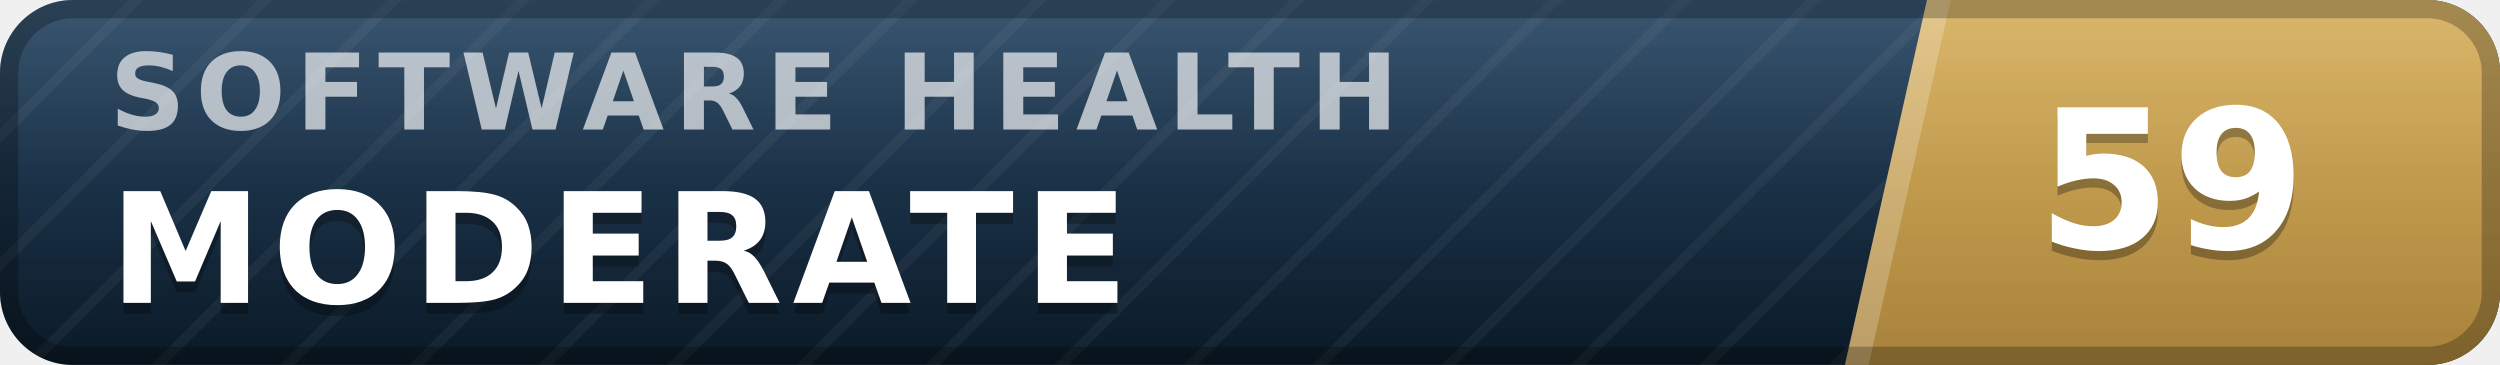
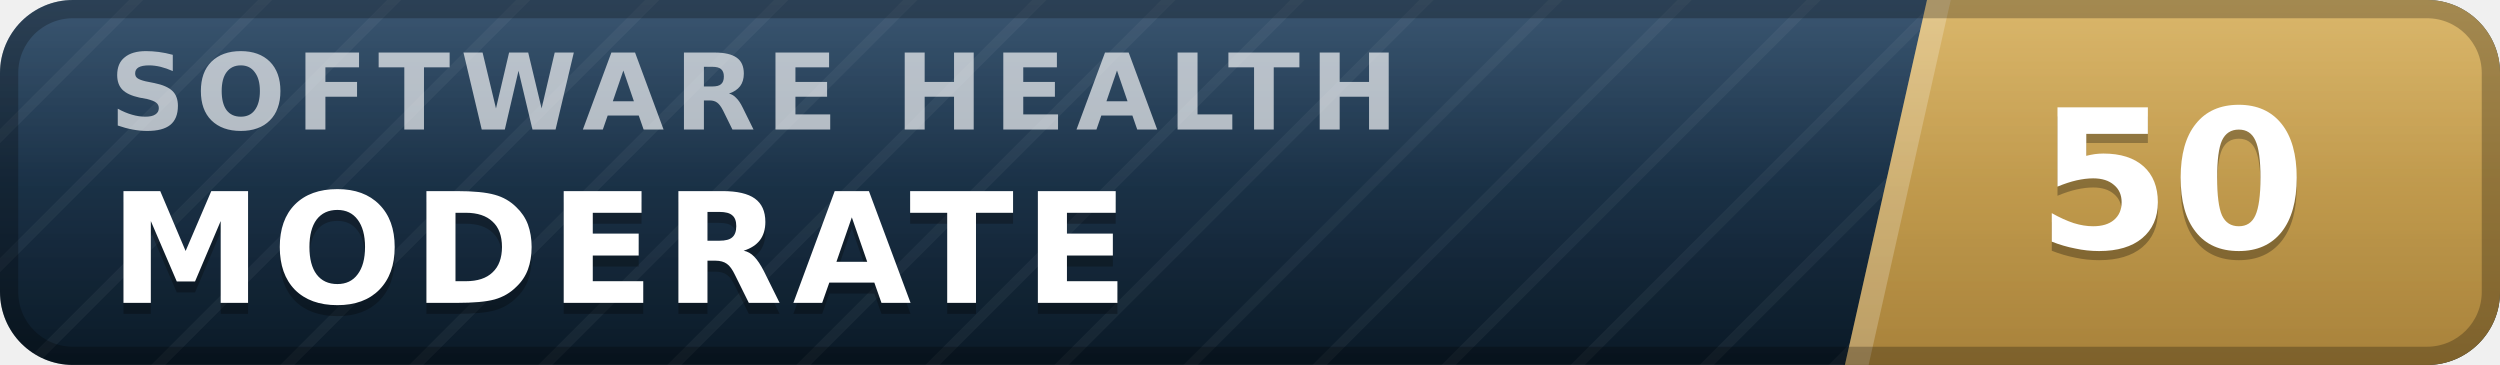
- <svg xmlns="http://www.w3.org/2000/svg" width="137" height="20" viewBox="0 0 137 20" role="img" aria-label="inspect.software software health index 59 of 100, moderate" font-family="Verdana,DejaVu Sans,Geneva,sans-serif">
+ <svg xmlns="http://www.w3.org/2000/svg" width="137" height="20" viewBox="0 0 137 20" role="img" aria-label="inspect.software software health index 50 of 100, moderate" font-family="Verdana,DejaVu Sans,Geneva,sans-serif">
  <defs>
    <linearGradient id="plate" x1="0" y1="0" x2="0" y2="1">
      <stop offset="0" stop-color="#1d3d5c" />
      <stop offset="1" stop-color="#0a1926" />
    </linearGradient>
    <linearGradient id="endplate" x1="0" y1="0" x2="0" y2="1">
      <stop offset="0" stop-color="#d5ac55" />
      <stop offset="1" stop-color="#a8823a" />
    </linearGradient>
    <linearGradient id="gloss" x1="0" y1="0" x2="0" y2="1">
      <stop offset="0" stop-color="#fff" stop-opacity=".13" />
      <stop offset=".5" stop-color="#fff" stop-opacity=".03" />
      <stop offset="1" stop-color="#fff" stop-opacity="0" />
    </linearGradient>
    <pattern id="guilloche" width="5" height="5" patternUnits="userSpaceOnUse" patternTransform="rotate(45)">
      <line x1="0" y1="0" x2="0" y2="5" stroke="#fff" stroke-opacity=".045" stroke-width="1.1" />
    </pattern>
    <clipPath id="rounded">
      <rect width="137" height="20" rx="4" />
    </clipPath>
  </defs>
  <g clip-path="url(#rounded)">
    <rect width="137" height="20" fill="url(#plate)" />
    <rect width="137" height="20" fill="url(#guilloche)" />
    <polygon points="105.6,0 137,0 137,20 101.1,20" fill="url(#endplate)" />
    <polygon points="105.6,0 106.9,0 102.4,20 101.1,20" fill="#fff" fill-opacity=".22" />
    <text x="6.0" y="7.1" font-size="5.8" letter-spacing="0.55" fill="#fff" fill-opacity=".66" font-weight="bold" textLength="76.3" lengthAdjust="spacing">SOFTWARE HEALTH</text>
    <text x="6.0" y="17.2" font-size="8.4" fill="#000" fill-opacity=".3" font-weight="bold" letter-spacing="0.55" textLength="59.5" lengthAdjust="spacing">MODERATE</text>
    <text x="6.0" y="16.6" font-size="8.4" fill="#fff" font-weight="bold" letter-spacing="0.55" textLength="59.5" lengthAdjust="spacing">MODERATE</text>
-     <text x="119.0" y="14.1" font-size="10.6" fill="#000" fill-opacity=".3" font-weight="bold" text-anchor="middle">59</text>
-     <text x="119.0" y="13.6" font-size="10.6" fill="#fff" font-weight="bold" text-anchor="middle">59</text>
+     <text x="119.0" y="14.1" font-size="10.6" fill="#000" fill-opacity=".3" font-weight="bold" text-anchor="middle">50</text>
+     <text x="119.0" y="13.6" font-size="10.6" fill="#fff" font-weight="bold" text-anchor="middle">50</text>
    <rect width="137" height="20" fill="url(#gloss)" />
  </g>
  <rect x=".5" y=".5" width="136" height="19" rx="3.5" fill="none" stroke="#000" stroke-opacity=".25" />
</svg>
